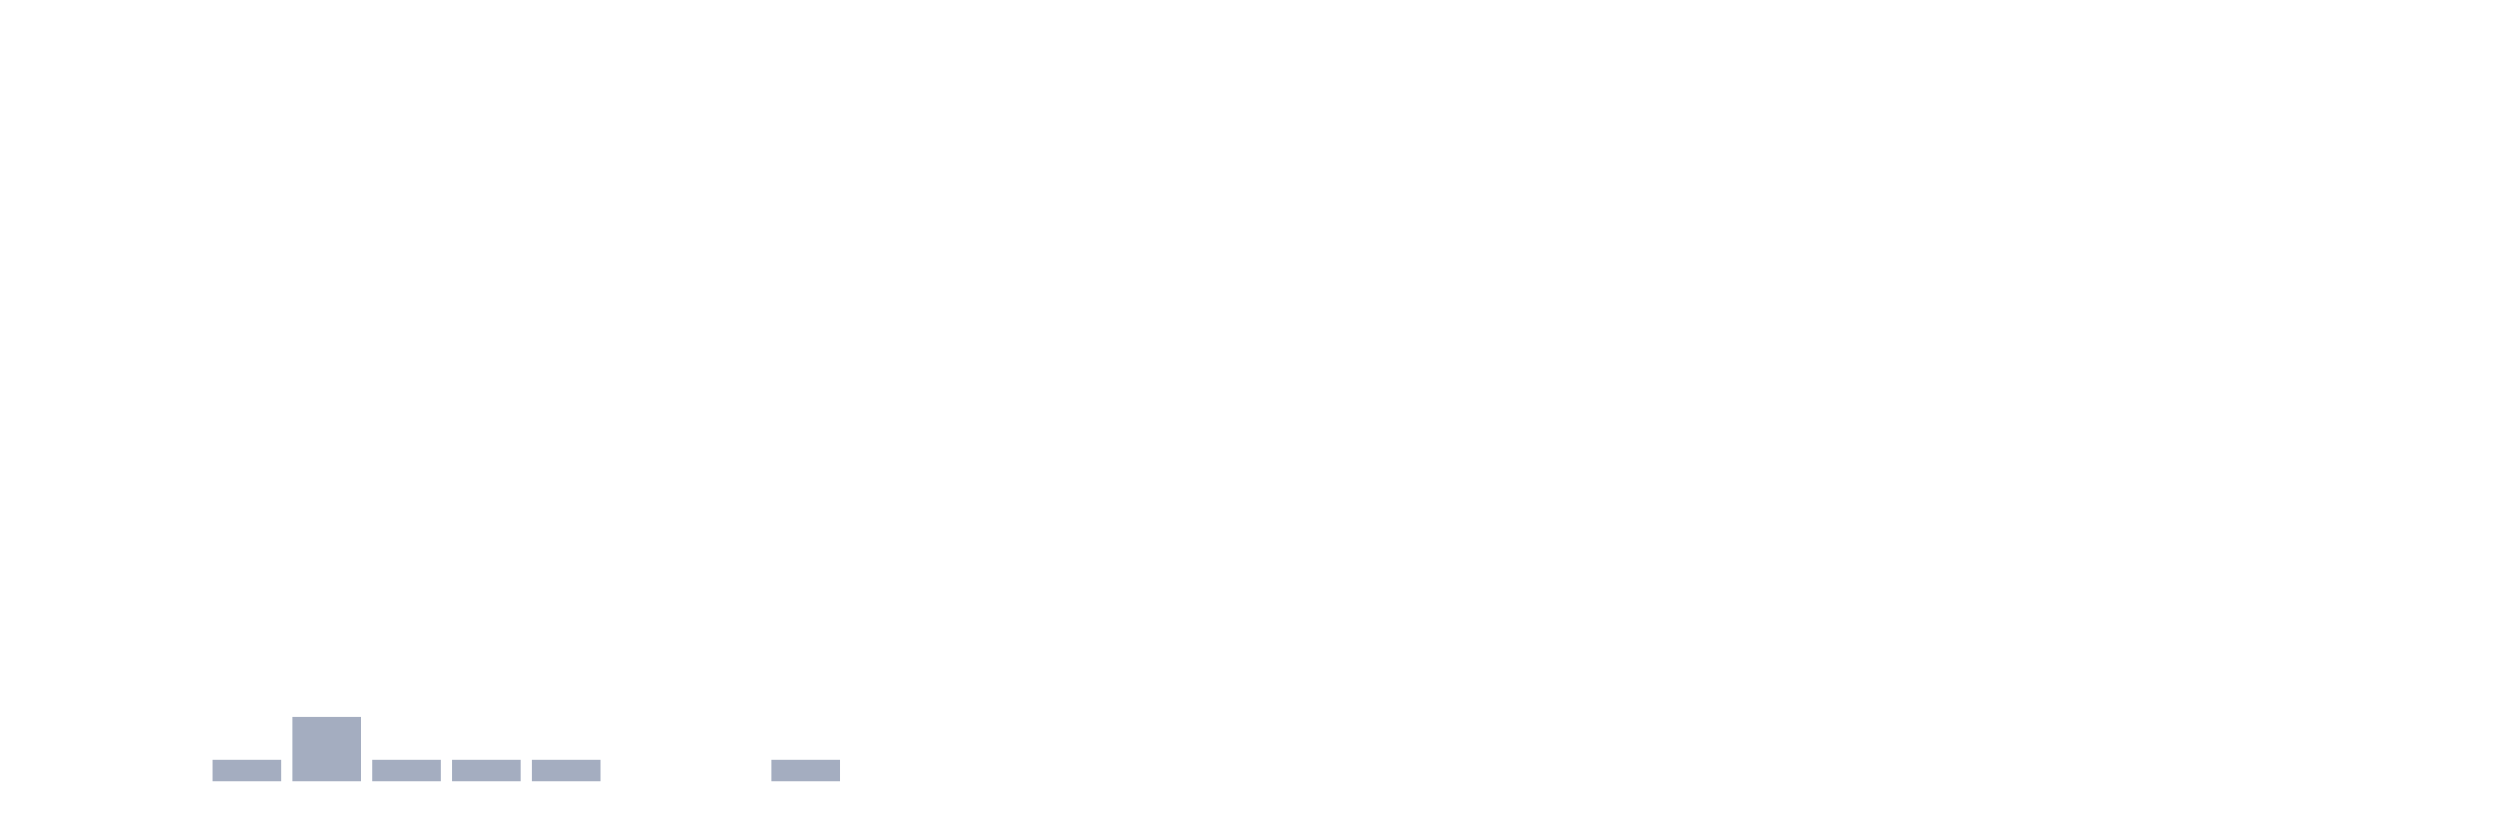
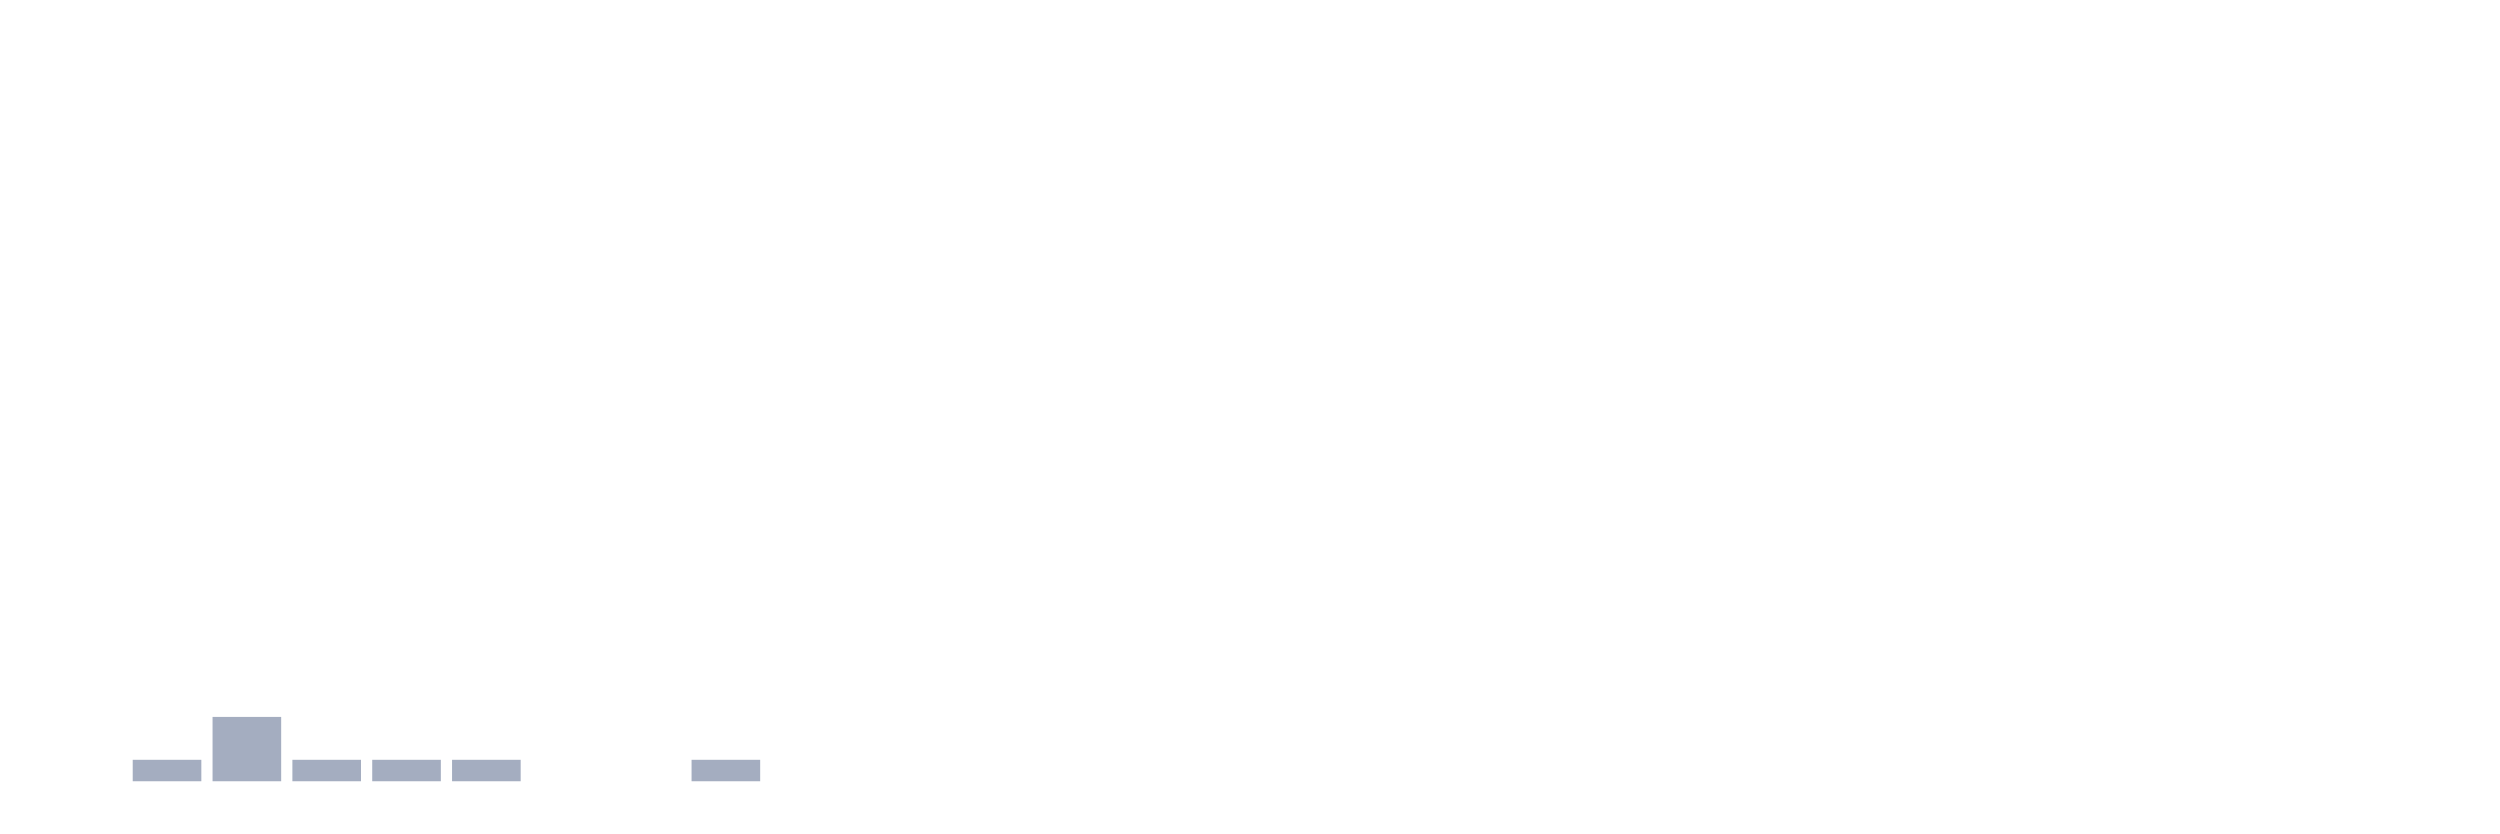
<svg xmlns="http://www.w3.org/2000/svg" viewBox="0 0 480 160">
  <g transform="translate(10,10)">
    <rect class="bar" x="0.153" width="13.175" y="140" height="0" fill="rgb(164,173,192)" />
-     <rect class="bar" x="15.482" width="13.175" y="140" height="0" fill="rgb(164,173,192)" />
-     <rect class="bar" x="30.81" width="13.175" y="135.882" height="4.118" fill="rgb(164,173,192)" />
-     <rect class="bar" x="46.138" width="13.175" y="127.647" height="12.353" fill="rgb(164,173,192)" />
+     <rect class="bar" x="15.482" width="13.175" y="135.882" height="4.118" fill="rgb(164,173,192)" />
+     <rect class="bar" x="30.81" width="13.175" y="127.647" height="12.353" fill="rgb(164,173,192)" />
+     <rect class="bar" x="46.138" width="13.175" y="135.882" height="4.118" fill="rgb(164,173,192)" />
    <rect class="bar" x="61.466" width="13.175" y="135.882" height="4.118" fill="rgb(164,173,192)" />
    <rect class="bar" x="76.794" width="13.175" y="135.882" height="4.118" fill="rgb(164,173,192)" />
-     <rect class="bar" x="92.123" width="13.175" y="135.882" height="4.118" fill="rgb(164,173,192)" />
+     <rect class="bar" x="92.123" width="13.175" y="140" height="0" fill="rgb(164,173,192)" />
    <rect class="bar" x="107.451" width="13.175" y="140" height="0" fill="rgb(164,173,192)" />
-     <rect class="bar" x="122.779" width="13.175" y="140" height="0" fill="rgb(164,173,192)" />
-     <rect class="bar" x="138.107" width="13.175" y="135.882" height="4.118" fill="rgb(164,173,192)" />
+     <rect class="bar" x="122.779" width="13.175" y="135.882" height="4.118" fill="rgb(164,173,192)" />
+     <rect class="bar" x="138.107" width="13.175" y="140" height="0" fill="rgb(164,173,192)" />
    <rect class="bar" x="153.436" width="13.175" y="140" height="0" fill="rgb(164,173,192)" />
    <rect class="bar" x="168.764" width="13.175" y="140" height="0" fill="rgb(164,173,192)" />
    <rect class="bar" x="184.092" width="13.175" y="140" height="0" fill="rgb(164,173,192)" />
    <rect class="bar" x="199.42" width="13.175" y="140" height="0" fill="rgb(164,173,192)" />
    <rect class="bar" x="214.748" width="13.175" y="140" height="0" fill="rgb(164,173,192)" />
    <rect class="bar" x="230.077" width="13.175" y="140" height="0" fill="rgb(164,173,192)" />
    <rect class="bar" x="245.405" width="13.175" y="140" height="0" fill="rgb(164,173,192)" />
    <rect class="bar" x="260.733" width="13.175" y="140" height="0" fill="rgb(164,173,192)" />
    <rect class="bar" x="276.061" width="13.175" y="140" height="0" fill="rgb(164,173,192)" />
    <rect class="bar" x="291.39" width="13.175" y="140" height="0" fill="rgb(164,173,192)" />
    <rect class="bar" x="306.718" width="13.175" y="140" height="0" fill="rgb(164,173,192)" />
    <rect class="bar" x="322.046" width="13.175" y="140" height="0" fill="rgb(164,173,192)" />
    <rect class="bar" x="337.374" width="13.175" y="140" height="0" fill="rgb(164,173,192)" />
    <rect class="bar" x="352.702" width="13.175" y="140" height="0" fill="rgb(164,173,192)" />
    <rect class="bar" x="368.031" width="13.175" y="140" height="0" fill="rgb(164,173,192)" />
    <rect class="bar" x="383.359" width="13.175" y="140" height="0" fill="rgb(164,173,192)" />
    <rect class="bar" x="398.687" width="13.175" y="140" height="0" fill="rgb(164,173,192)" />
    <rect class="bar" x="414.015" width="13.175" y="140" height="0" fill="rgb(164,173,192)" />
    <rect class="bar" x="429.344" width="13.175" y="140" height="0" fill="rgb(164,173,192)" />
    <rect class="bar" x="444.672" width="13.175" y="140" height="0" fill="rgb(164,173,192)" />
  </g>
</svg>
